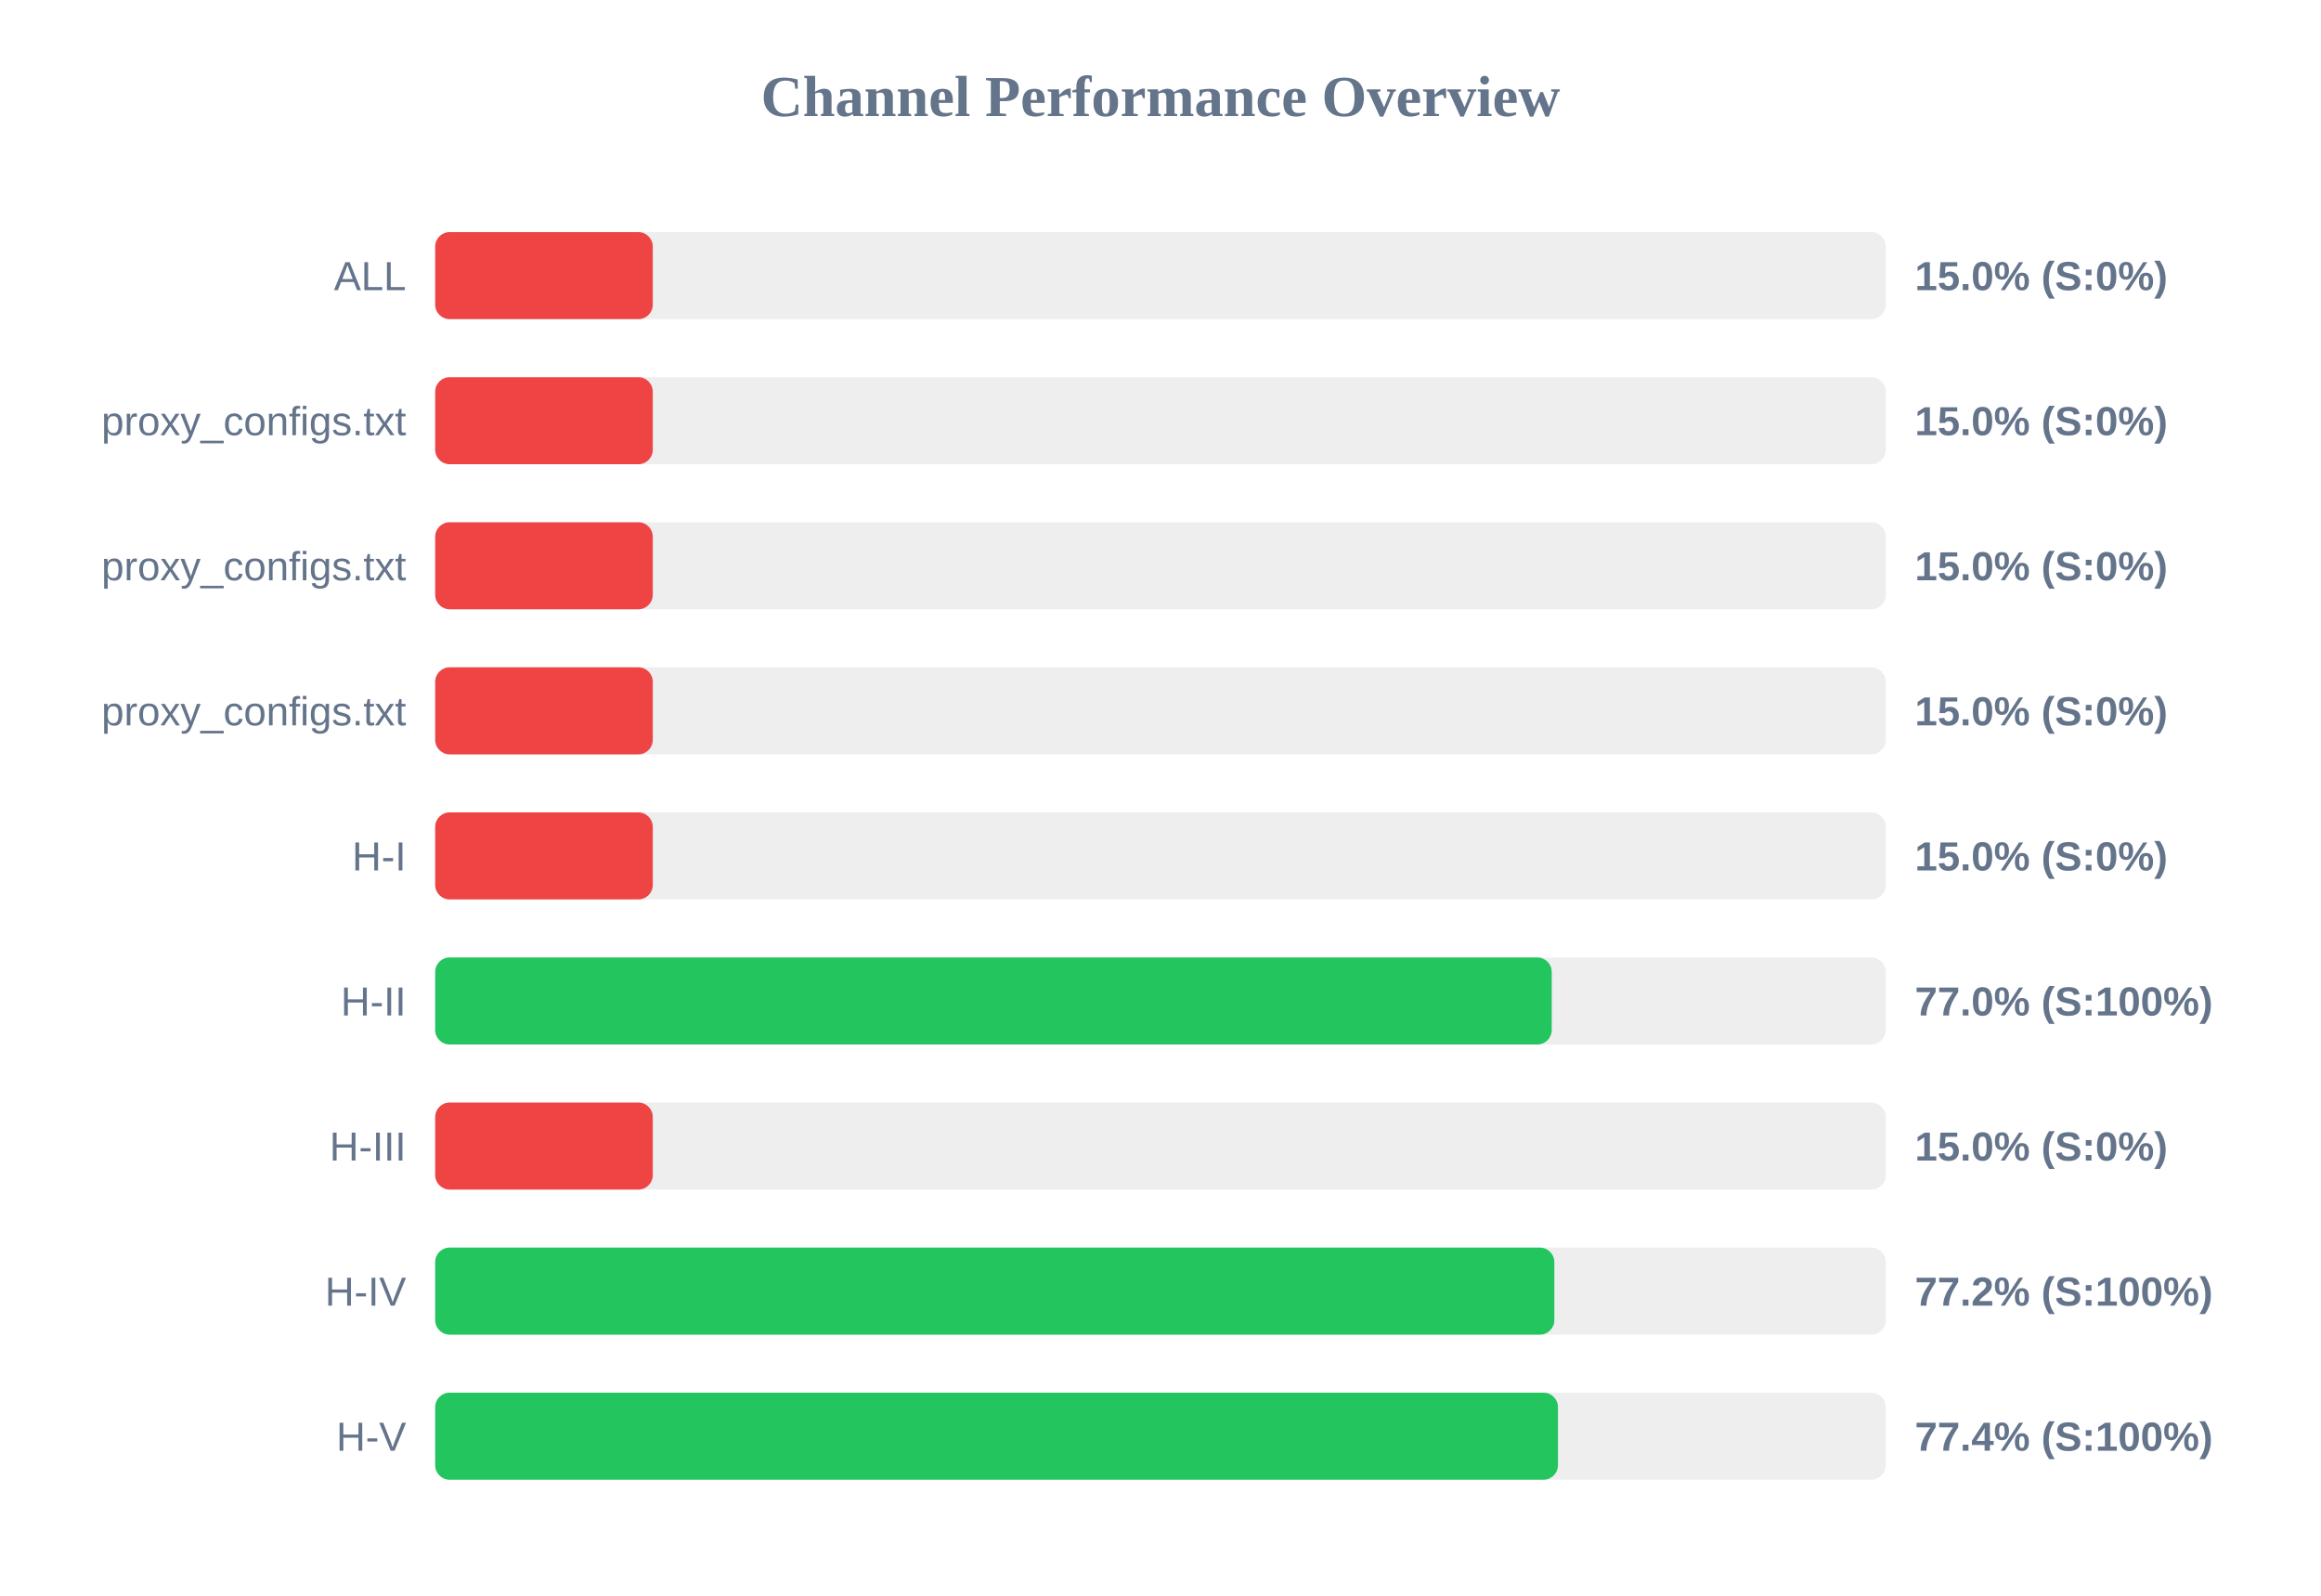
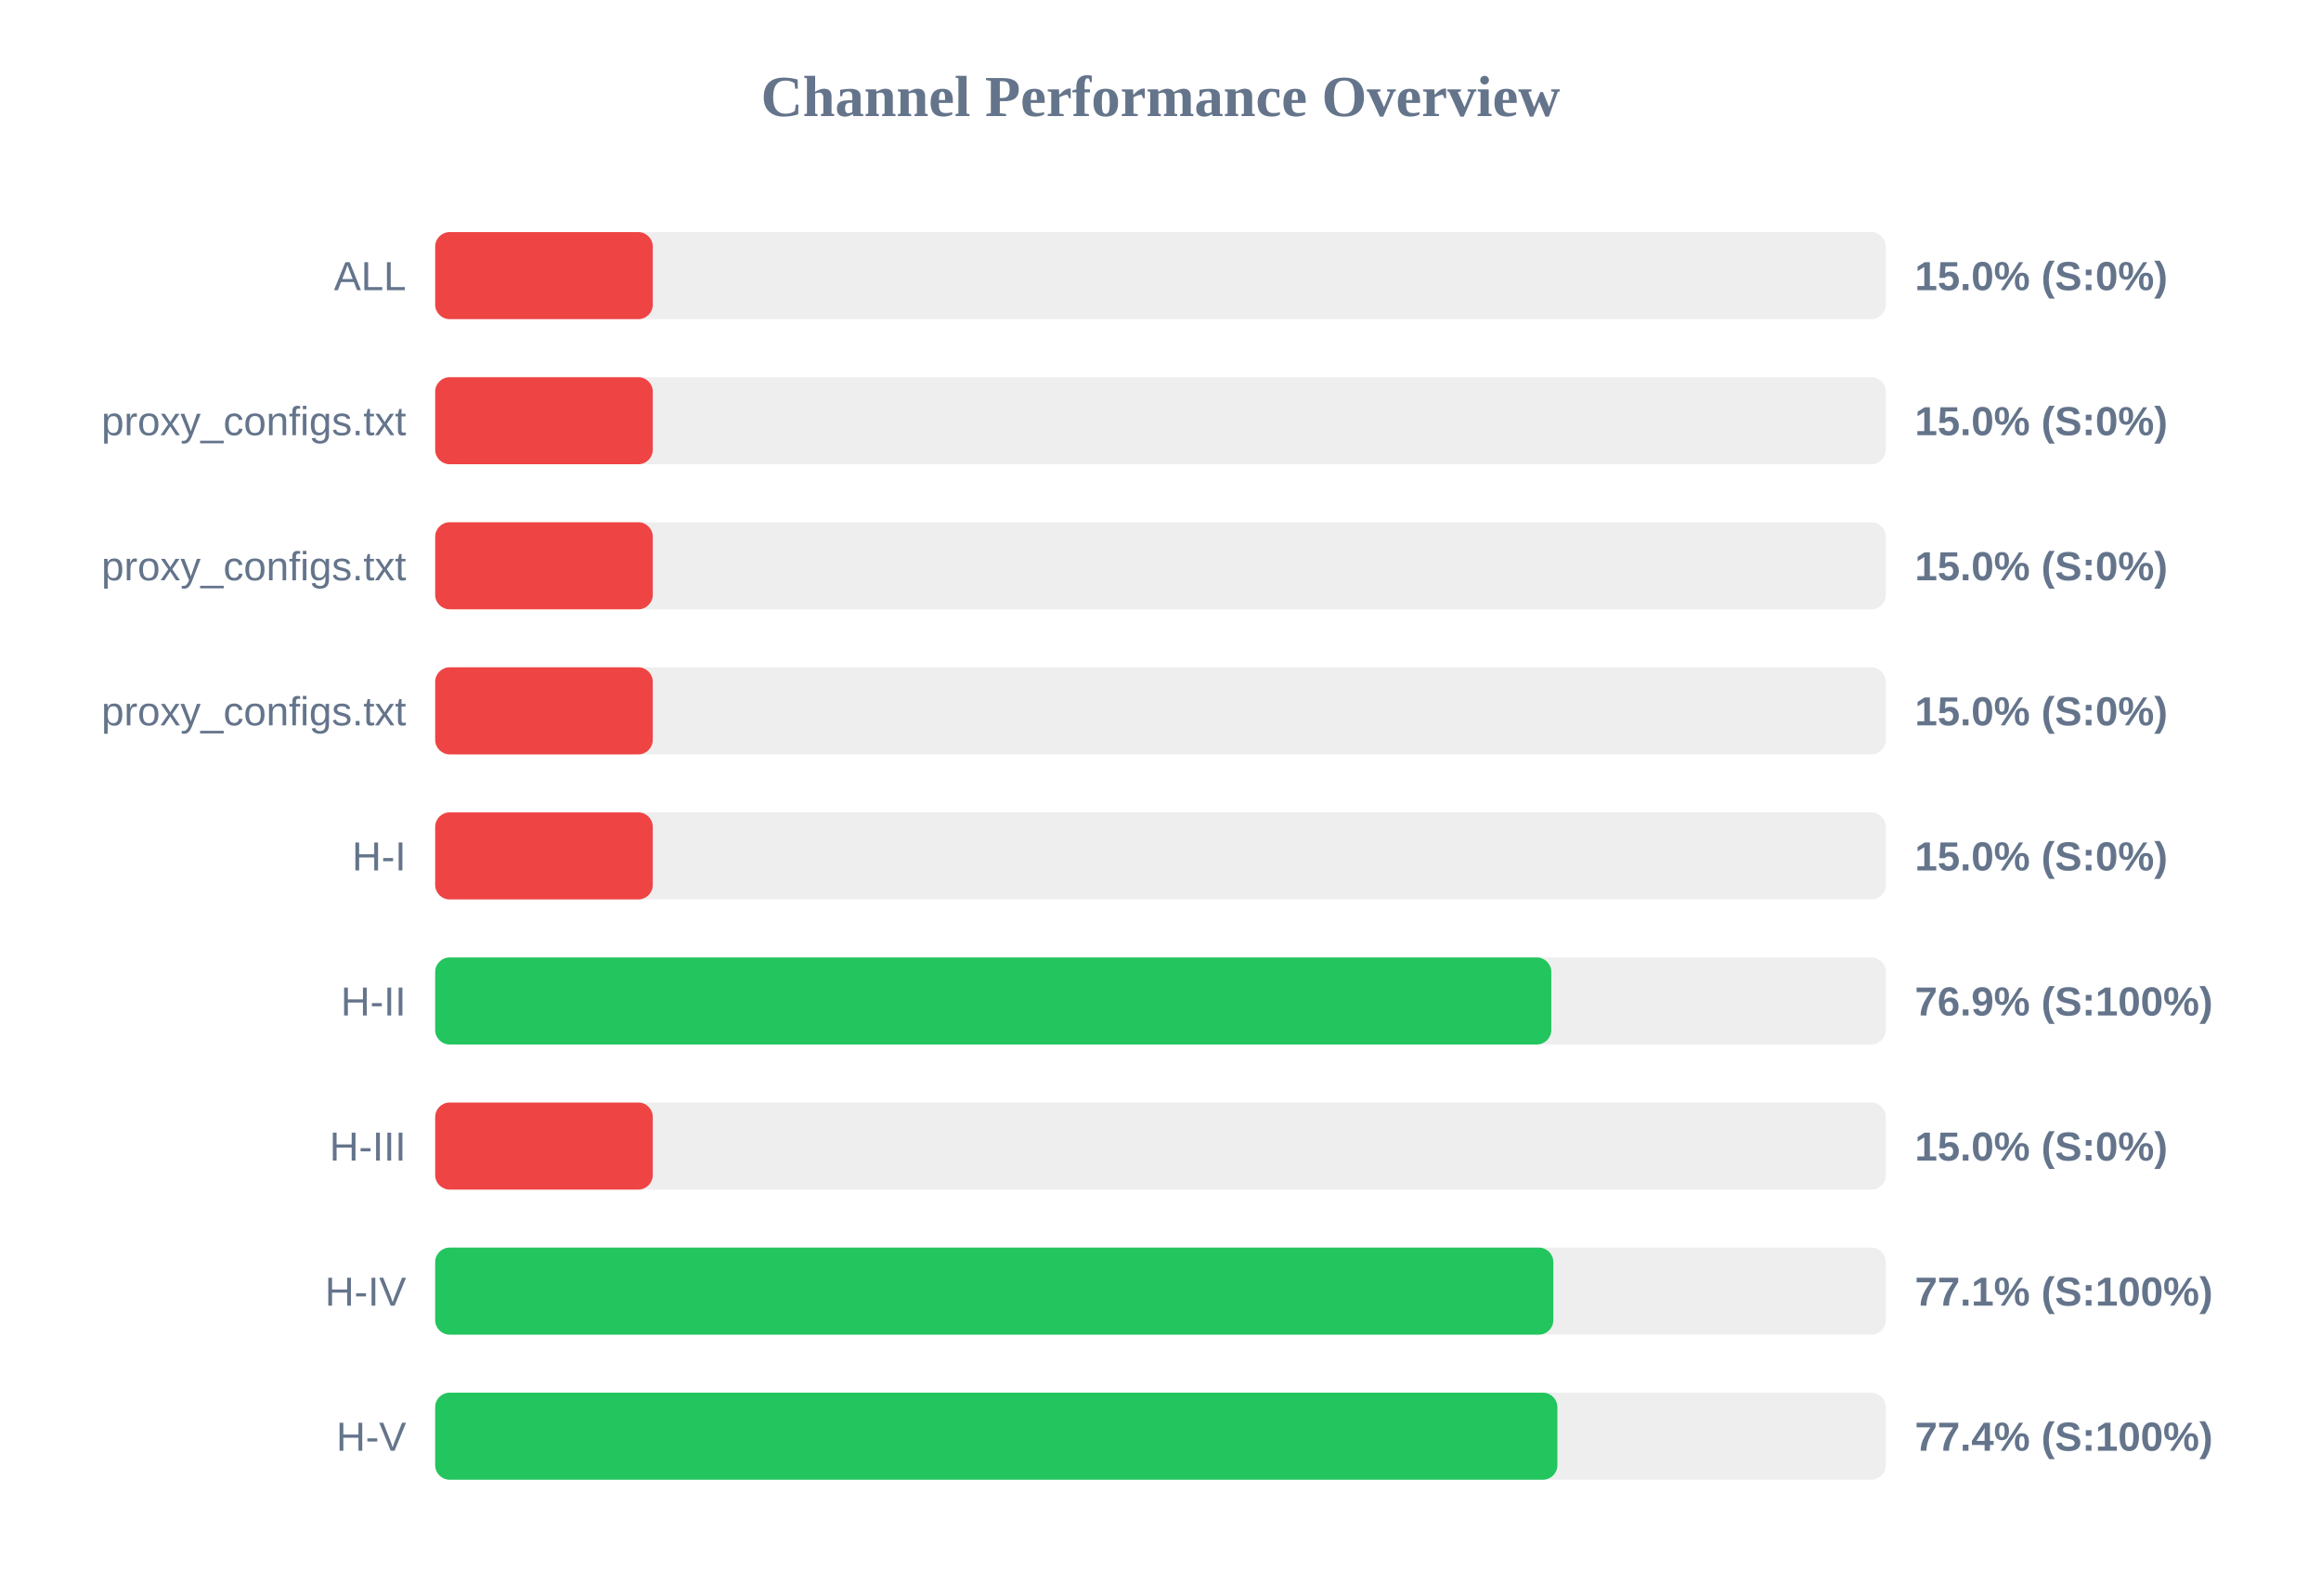
<svg xmlns="http://www.w3.org/2000/svg" width="800" height="550" version="1.1">
  <style>
        .row { font: 14px Arial; fill: #64748b; }
        .score { font: bold 14px Arial; fill: #64748b; }
    </style>
  <text x="400" y="40" text-anchor="middle" font-size="20px" font-weight="bold" fill="#64748b">Channel Performance Overview</text>
  <rect x="150" y="80" width="500" height="30" fill="#eee" rx="5" />
  <rect x="150" y="80" width="75.0" height="30" fill="#ef4444" rx="5" />
  <text x="140" y="100" text-anchor="end" class="row">ALL</text>
  <text x="660" y="100" text-anchor="start" class="score">15.0% (S:0%)</text>
  <rect x="150" y="130" width="500" height="30" fill="#eee" rx="5" />
  <rect x="150" y="130" width="75.0" height="30" fill="#ef4444" rx="5" />
  <text x="140" y="150" text-anchor="end" class="row">proxy_configs.txt</text>
  <text x="660" y="150" text-anchor="start" class="score">15.0% (S:0%)</text>
  <rect x="150" y="180" width="500" height="30" fill="#eee" rx="5" />
  <rect x="150" y="180" width="75.0" height="30" fill="#ef4444" rx="5" />
  <text x="140" y="200" text-anchor="end" class="row">proxy_configs.txt</text>
  <text x="660" y="200" text-anchor="start" class="score">15.0% (S:0%)</text>
  <rect x="150" y="230" width="500" height="30" fill="#eee" rx="5" />
  <rect x="150" y="230" width="75.0" height="30" fill="#ef4444" rx="5" />
  <text x="140" y="250" text-anchor="end" class="row">proxy_configs.txt</text>
  <text x="660" y="250" text-anchor="start" class="score">15.0% (S:0%)</text>
  <rect x="150" y="280" width="500" height="30" fill="#eee" rx="5" />
  <rect x="150" y="280" width="75.0" height="30" fill="#ef4444" rx="5" />
  <text x="140" y="300" text-anchor="end" class="row">H-I</text>
  <text x="660" y="300" text-anchor="start" class="score">15.0% (S:0%)</text>
  <rect x="150" y="330" width="500" height="30" fill="#eee" rx="5" />
-   <rect x="150" y="330" width="384.85" height="30" fill="#22c55e" rx="5" />
+   <rect x="150" y="330" width="384.7" height="30" fill="#22c55e" rx="5" />
  <text x="140" y="350" text-anchor="end" class="row">H-II</text>
-   <text x="660" y="350" text-anchor="start" class="score">77.0% (S:100%)</text>
+   <text x="660" y="350" text-anchor="start" class="score">76.9% (S:100%)</text>
  <rect x="150" y="380" width="500" height="30" fill="#eee" rx="5" />
  <rect x="150" y="380" width="75.0" height="30" fill="#ef4444" rx="5" />
  <text x="140" y="400" text-anchor="end" class="row">H-III</text>
  <text x="660" y="400" text-anchor="start" class="score">15.0% (S:0%)</text>
  <rect x="150" y="430" width="500" height="30" fill="#eee" rx="5" />
-   <rect x="150" y="430" width="385.75" height="30" fill="#22c55e" rx="5" />
+   <rect x="150" y="430" width="385.4" height="30" fill="#22c55e" rx="5" />
  <text x="140" y="450" text-anchor="end" class="row">H-IV</text>
-   <text x="660" y="450" text-anchor="start" class="score">77.2% (S:100%)</text>
+   <text x="660" y="450" text-anchor="start" class="score">77.1% (S:100%)</text>
  <rect x="150" y="480" width="500" height="30" fill="#eee" rx="5" />
-   <rect x="150" y="480" width="387.0" height="30" fill="#22c55e" rx="5" />
+   <rect x="150" y="480" width="386.8" height="30" fill="#22c55e" rx="5" />
  <text x="140" y="500" text-anchor="end" class="row">H-V</text>
  <text x="660" y="500" text-anchor="start" class="score">77.4% (S:100%)</text>
</svg>
